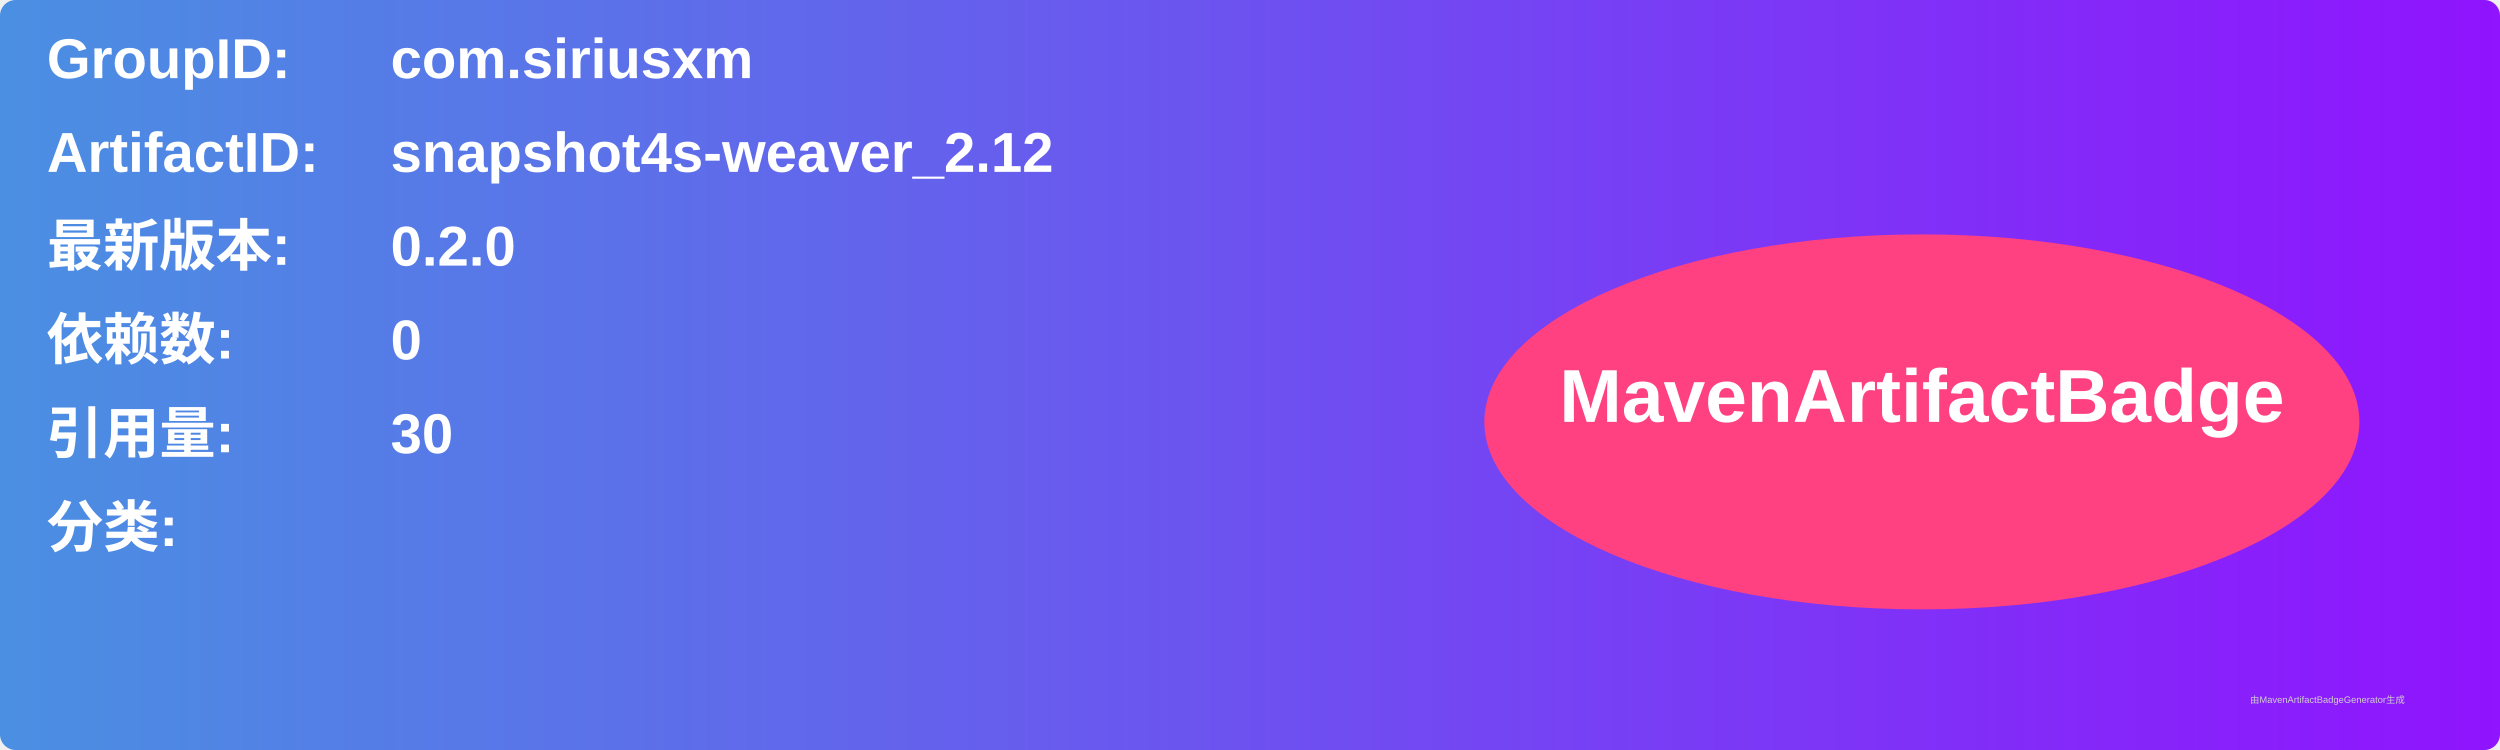
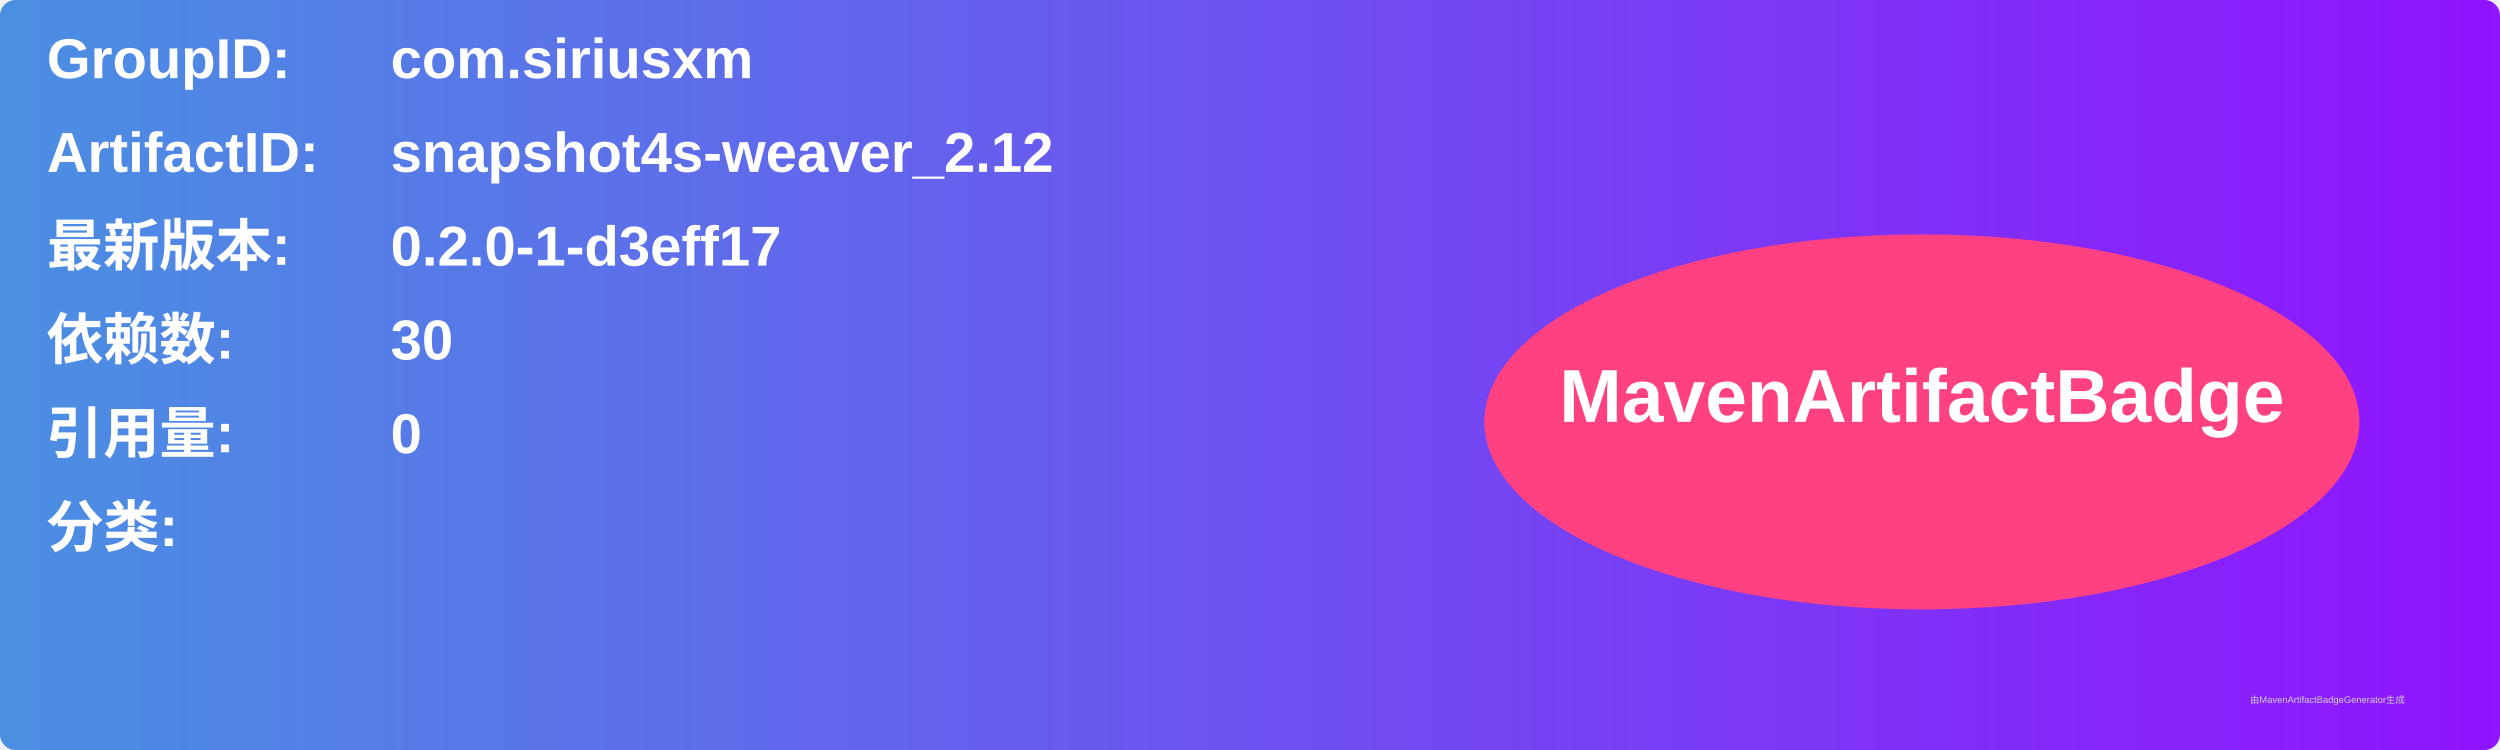
<svg xmlns="http://www.w3.org/2000/svg" width="800" height="240" viewBox="0 0 800 240">
  <linearGradient id="grad" x1="0%" y1="0%" x2="100%" y2="0%">
    <stop offset="0%" stop-color="#4a90e2" />
    <stop offset="100%" stop-color="#9013fe" />
  </linearGradient>
  <rect width="100%" height="100%" rx="5" ry="5" fill="url(#grad)" />
  <g transform="translate(15, 15)">
    <text x="0" y="10" font-family="Arial" font-size="18" fill="white" font-weight="bold" width="260">GroupID:</text>
    <text x="110" y="10" font-family="Arial" font-size="18" fill="white" font-weight="bold" width="460">com.siriusxm</text>
    <text x="0" y="40" font-family="Arial" font-size="18" fill="white" font-weight="bold" width="260">ArtifactID:</text>
    <text x="110" y="40" font-family="Arial" font-size="18" fill="white" font-weight="bold" width="460">snapshot4s-weaver_2.12</text>
    <text x="0" y="70" font-family="Arial" font-size="18" fill="white" font-weight="bold">最新版本:</text>
    <text x="110" y="70" font-family="Arial" font-size="18" fill="white" font-weight="bold">
-       <tspan font-weight="bold">0.2.0</tspan>
+       <tspan font-weight="bold">0.2.0-1-d3eff17</tspan>
    </text>
    <text x="0" y="100" font-family="Arial" font-size="18" fill="white" font-weight="bold">依赖数: </text>
    <text x="110" y="100" font-family="Arial" font-size="18" fill="white">
-       <tspan font-weight="bold">0</tspan>
+       <tspan font-weight="bold">30</tspan>
    </text>
    <text x="0" y="130" font-family="Arial" font-size="18" fill="white" font-weight="bold">引用量: </text>
    <text x="110" y="130" font-family="Arial" font-size="18" fill="white">
-       <tspan font-weight="bold">30</tspan>
+       <tspan font-weight="bold">0</tspan>
    </text>
    <text x="0" y="160" font-family="Arial" font-size="18" fill="white" font-weight="bold">分类:</text>
    <text x="10" y="190" font-family="Arial" font-size="10" fill="white">
      <tspan font-weight="bold" />
    </text>
    <ellipse cx="600" cy="120" rx="140" ry="60" fill="#ff4081" />
    <text x="600" y="120" text-anchor="middle" font-family="Arial" font-size="24" fill="white" font-weight="bold">MavenArtifactBadge</text>
  </g>
  <text x="720" y="225" font-family="Arial" font-size="3" fill="#d0d0d0">由MavenArtifactBadgeGenerator生成</text>
</svg>
